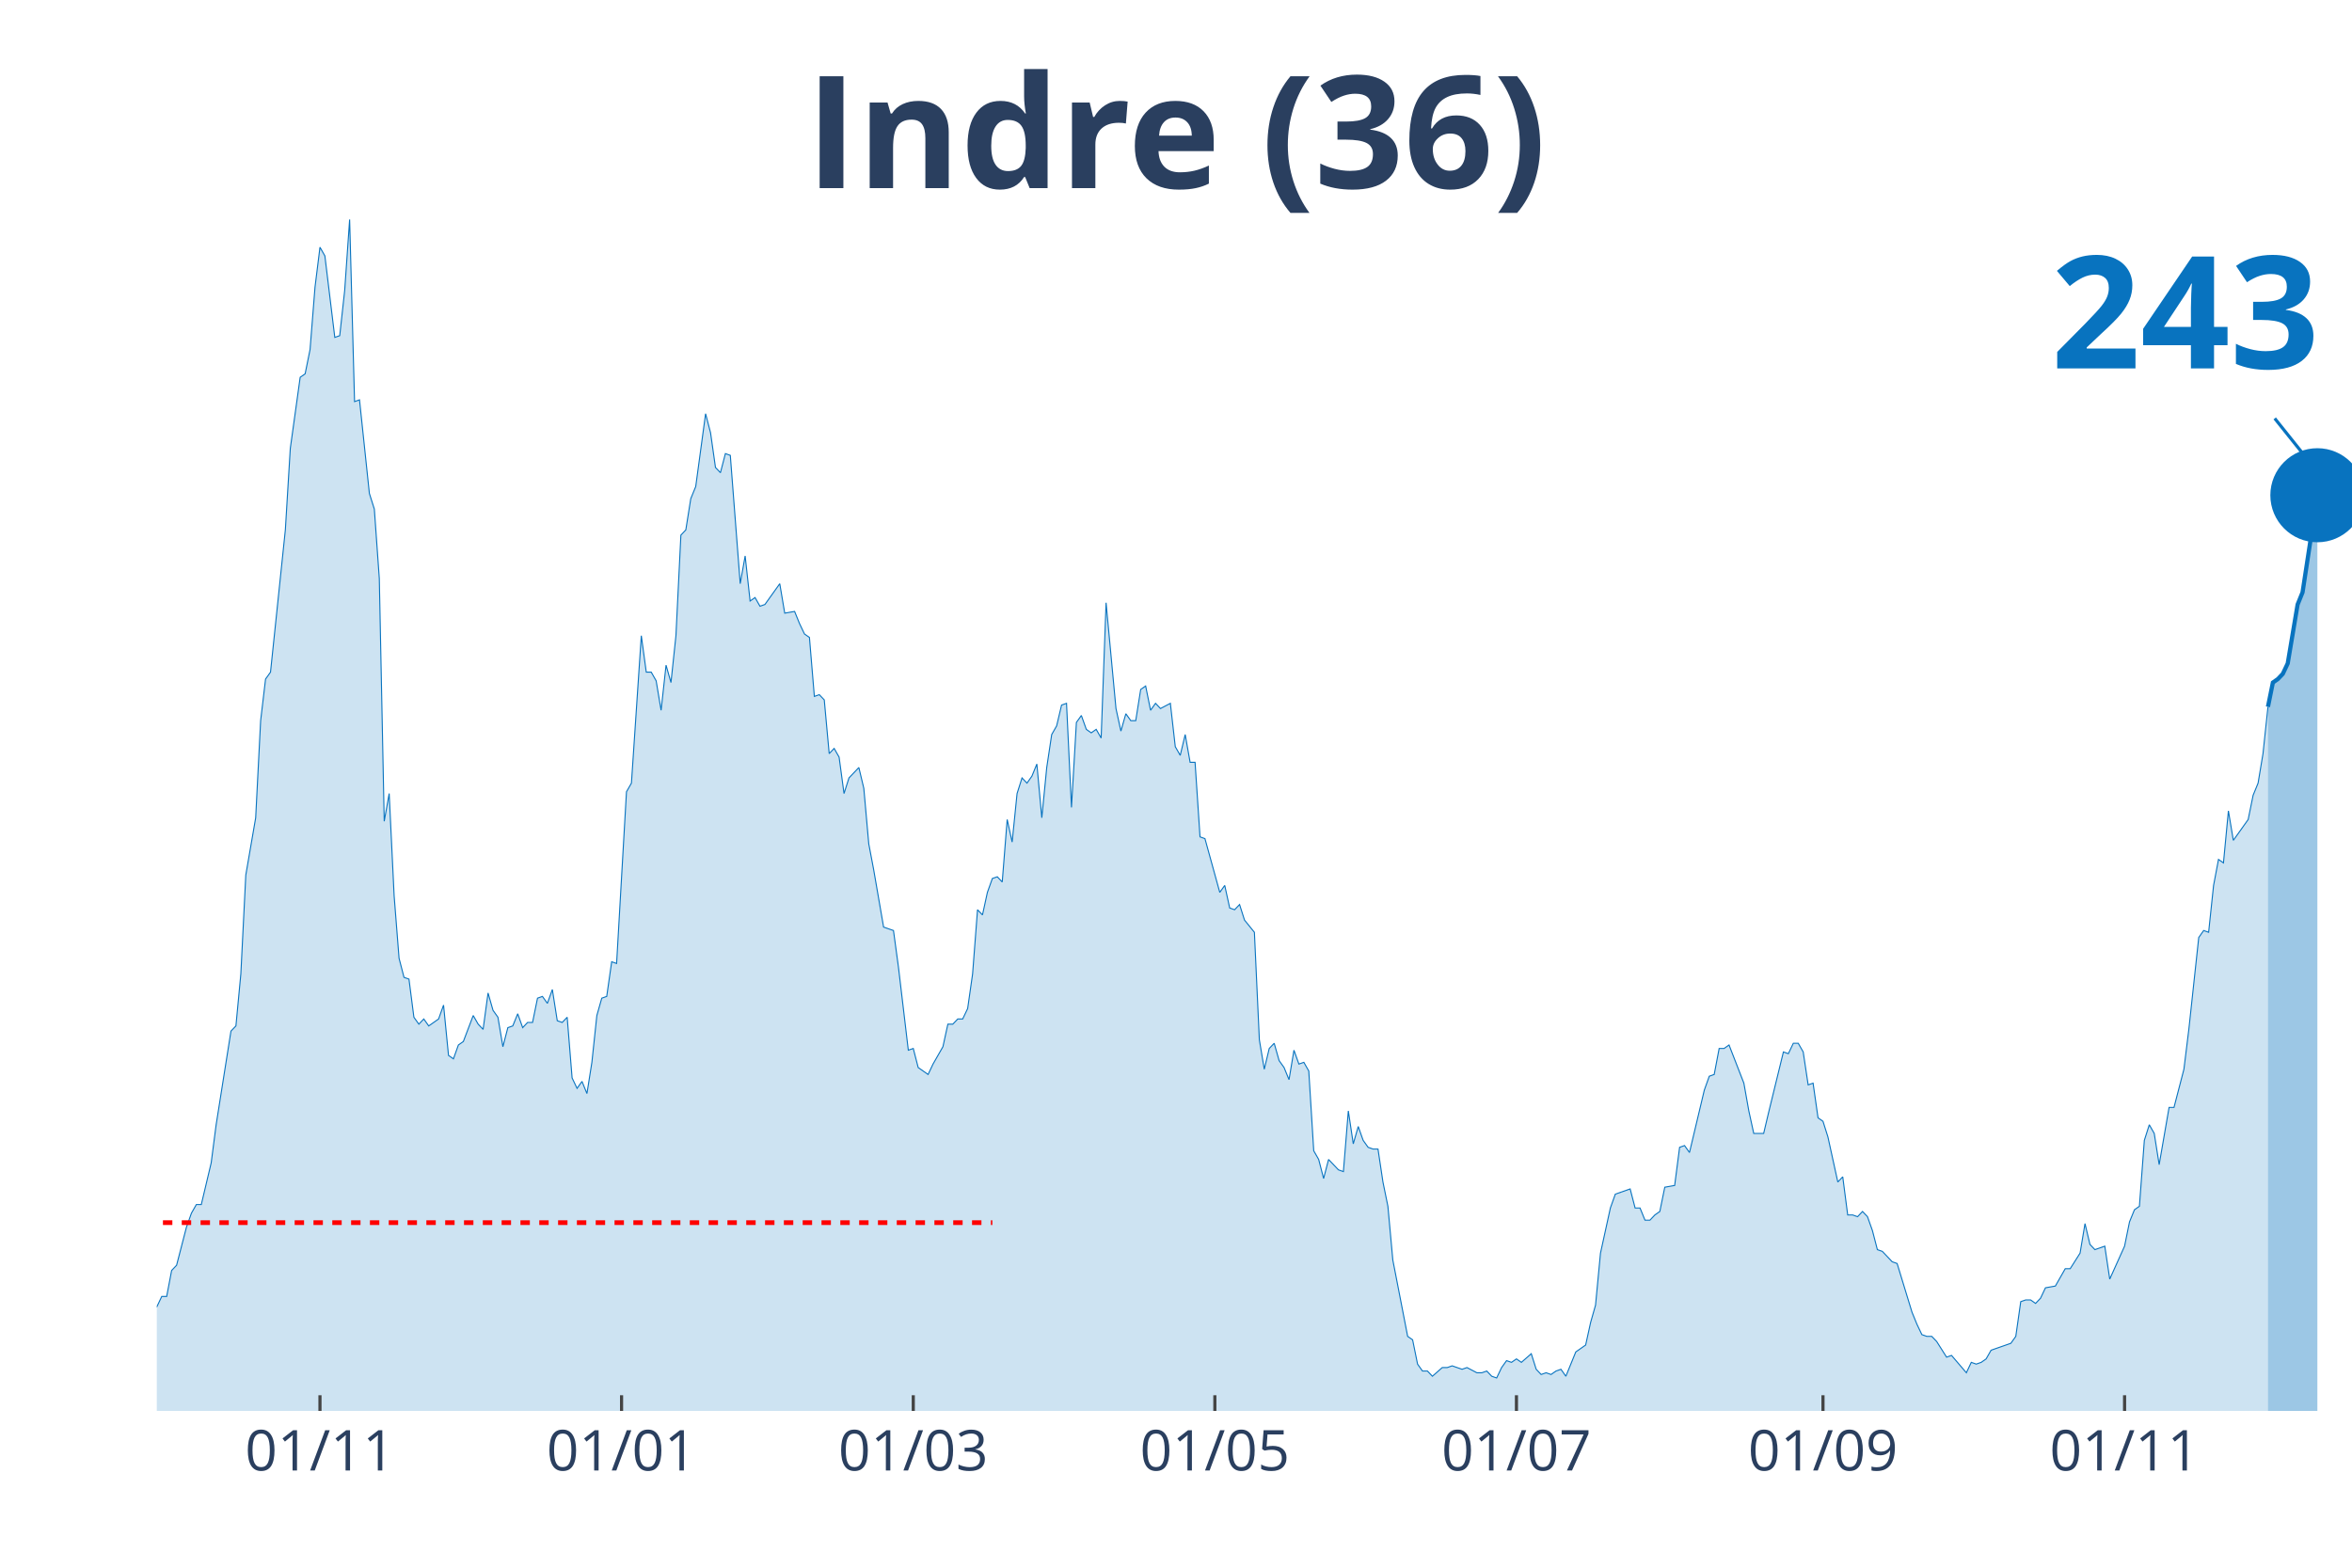
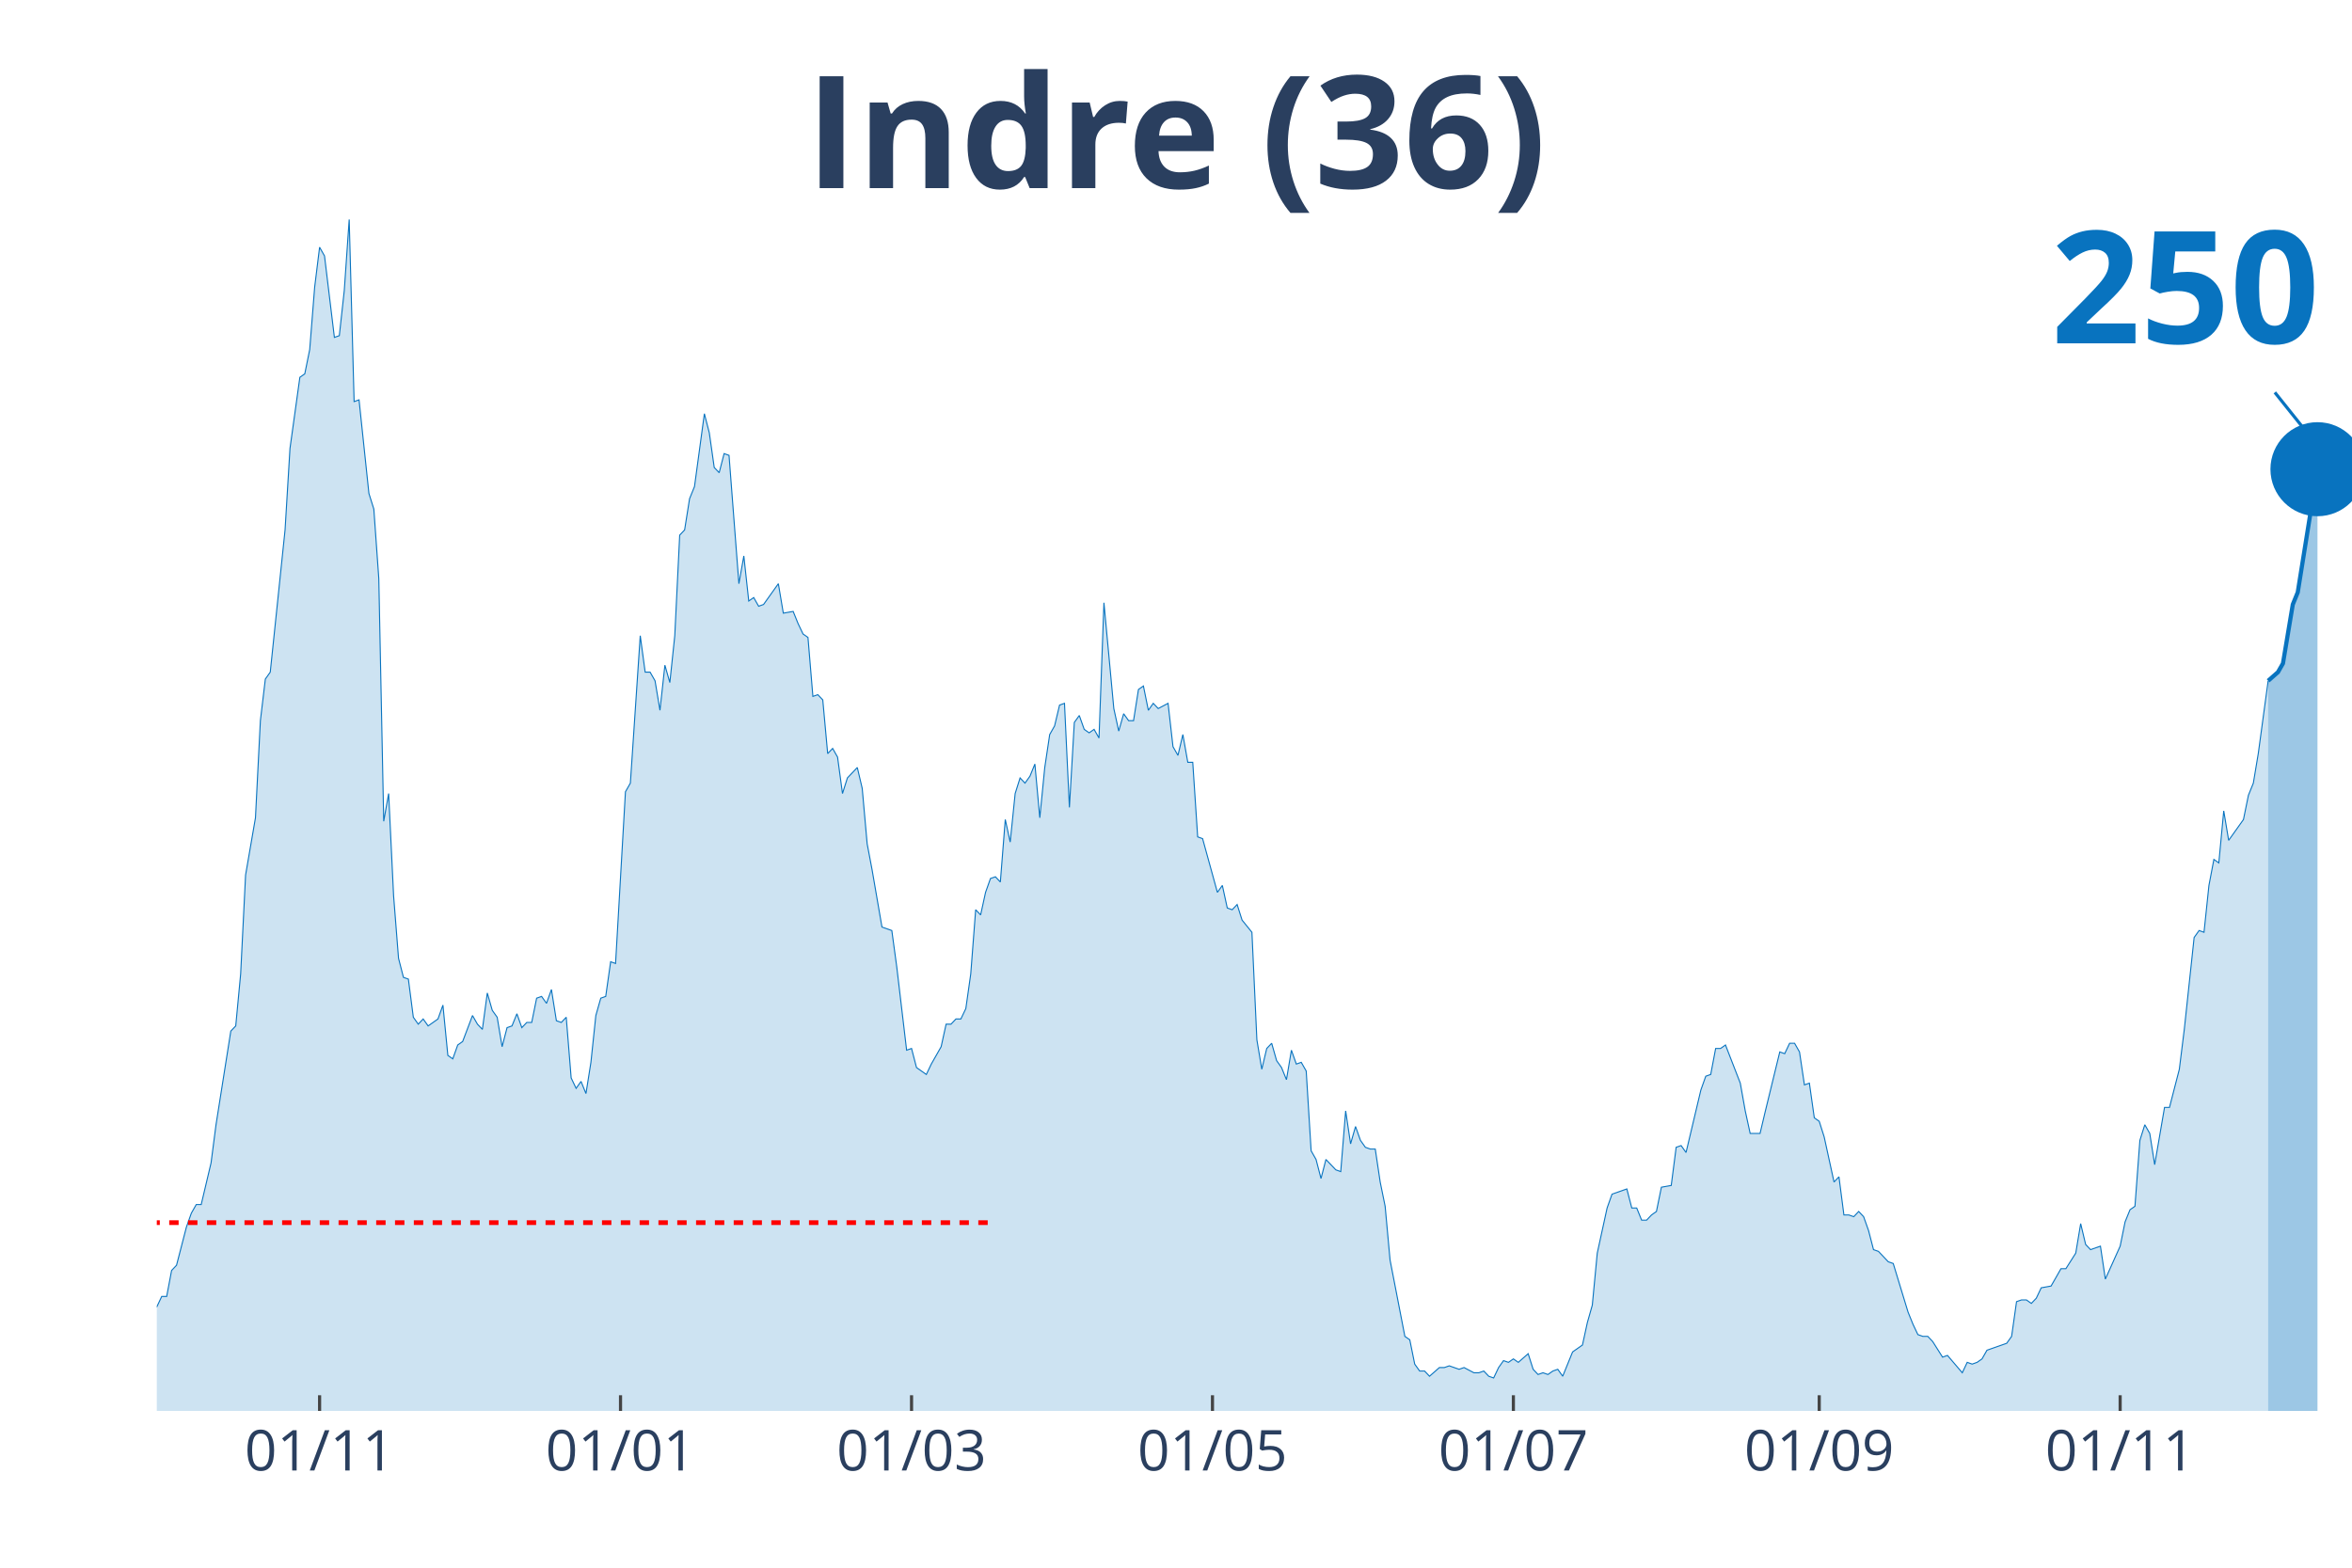
<svg xmlns="http://www.w3.org/2000/svg" class="main-svg" width="1125" height="750" style="" viewBox="0 0 750 500">
  <rect x="0" y="0" width="750" height="500" style="fill: rgb(0, 0, 0); fill-opacity: 0;" />
-   <defs id="defs-97f4e7">
+   <defs id="defs-152c84">
    <g class="clips">
-       <clipPath id="clip97f4e7xyplot" class="plotclip">
+       <clipPath id="clip152c84xyplot" class="plotclip">
        <rect width="700" height="380" />
      </clipPath>
-       <clipPath class="axesclip" id="clip97f4e7x">
+       <clipPath class="axesclip" id="clip152c84x">
        <rect x="50" y="0" width="700" height="500" />
      </clipPath>
-       <clipPath class="axesclip" id="clip97f4e7y">
+       <clipPath class="axesclip" id="clip152c84y">
        <rect x="0" y="70" width="750" height="380" />
      </clipPath>
-       <clipPath class="axesclip" id="clip97f4e7xy">
+       <clipPath class="axesclip" id="clip152c84xy">
        <rect x="50" y="70" width="700" height="380" />
      </clipPath>
    </g>
    <g class="gradients" />
  </defs>
  <g class="bglayer">
    <rect class="bg" x="50" y="70" width="700" height="380" style="fill: rgb(0, 0, 0); fill-opacity: 0; stroke-width: 0;" />
  </g>
  <g class="layer-below">
    <g class="imagelayer" />
    <g class="shapelayer" />
  </g>
  <g class="cartesianlayer">
    <g class="subplot xy">
      <g class="layer-subplot">
        <g class="shapelayer" />
        <g class="imagelayer" />
      </g>
      <g class="gridlayer">
        <g class="x">
-           <path class="xgrid crisp" transform="translate(102.03,0)" d="M0,70v380" style="stroke: rgb(255, 255, 255); stroke-opacity: 1; stroke-width: 1px;" />
-           <path class="xgrid crisp" transform="translate(198.2,0)" d="M0,70v380" style="stroke: rgb(255, 255, 255); stroke-opacity: 1; stroke-width: 1px;" />
-           <path class="xgrid crisp" transform="translate(291.22,0)" d="M0,70v380" style="stroke: rgb(255, 255, 255); stroke-opacity: 1; stroke-width: 1px;" />
-           <path class="xgrid crisp" transform="translate(387.39,0)" d="M0,70v380" style="stroke: rgb(255, 255, 255); stroke-opacity: 1; stroke-width: 1px;" />
-           <path class="xgrid crisp" transform="translate(483.56,0)" d="M0,70v380" style="stroke: rgb(255, 255, 255); stroke-opacity: 1; stroke-width: 1px;" />
-           <path class="xgrid crisp" transform="translate(581.31,0)" d="M0,70v380" style="stroke: rgb(255, 255, 255); stroke-opacity: 1; stroke-width: 1px;" />
-           <path class="xgrid crisp" transform="translate(677.48,0)" d="M0,70v380" style="stroke: rgb(255, 255, 255); stroke-opacity: 1; stroke-width: 1px;" />
+           <path class="xgrid crisp" transform="translate(101.91,0)" d="M0,70v380" style="stroke: rgb(255, 255, 255); stroke-opacity: 1; stroke-width: 1px;" />
+           <path class="xgrid crisp" transform="translate(197.87,0)" d="M0,70v380" style="stroke: rgb(255, 255, 255); stroke-opacity: 1; stroke-width: 1px;" />
+           <path class="xgrid crisp" transform="translate(290.67,0)" d="M0,70v380" style="stroke: rgb(255, 255, 255); stroke-opacity: 1; stroke-width: 1px;" />
+           <path class="xgrid crisp" transform="translate(386.63,0)" d="M0,70v380" style="stroke: rgb(255, 255, 255); stroke-opacity: 1; stroke-width: 1px;" />
+           <path class="xgrid crisp" transform="translate(482.58,0)" d="M0,70v380" style="stroke: rgb(255, 255, 255); stroke-opacity: 1; stroke-width: 1px;" />
+           <path class="xgrid crisp" transform="translate(580.11,0)" d="M0,70v380" style="stroke: rgb(255, 255, 255); stroke-opacity: 1; stroke-width: 1px;" />
+           <path class="xgrid crisp" transform="translate(676.07,0)" d="M0,70v380" style="stroke: rgb(255, 255, 255); stroke-opacity: 1; stroke-width: 1px;" />
        </g>
        <g class="y" />
      </g>
      <g class="zerolinelayer" />
      <path class="xlines-below" />
      <path class="ylines-below" />
      <g class="overlines-below" />
      <g class="xaxislayer-below" />
      <g class="yaxislayer-below" />
      <g class="overaxes-below" />
-       <g class="plot" transform="translate(50, 70)" clip-path="url('#clip97f4e7xyplot')">
+       <g class="plot" transform="translate(50, 70)" clip-path="url('#clip152c84xyplot')">
        <g class="scatterlayer mlayer">
-           <g class="trace scatter trace0271a9" style="stroke-miterlimit: 2;">
+           <g class="trace scatter tracee42fd4" style="stroke-miterlimit: 2;">
            <g class="fills">
              <g>
-                 <path class="js-fill" d="M673.2,380L-214.41,380L-214.41,373.92L-198.65,378.89L-197.07,378.34L-178.15,379.45L-176.58,380L-156.08,377.79L-154.5,377.23L-140.32,380L-138.74,380L-107.21,379.45L-105.63,377.79L-96.17,375.57L-94.59,377.23L-89.86,375.57L-88.29,374.47L-85.14,374.47L-83.56,371.7L-80.41,370.04L-78.83,373.36L-75.68,370.04L-74.1,370.04L-69.37,371.7L-67.79,370.6L-66.22,375.02L-64.64,374.47L-63.06,374.47L-61.49,370.04L-58.33,358.98L-56.76,354L-53.6,348.47L-52.03,348.47L-48.87,349.58L-47.3,353.45L-42.57,360.09L-40.99,360.09L-39.41,361.75L-37.84,361.19L-34.68,362.85L-33.11,359.53L-28.38,354.56L-26.8,346.81L-25.23,344.6L-23.65,337.41L-22.07,332.98L-20.5,332.98L-18.92,334.09L-17.34,329.11L-15.77,338.52L-14.19,340.73L-11.04,344.6L-9.46,345.71L-7.88,345.71L-6.31,350.68L-4.73,347.92L-3.15,346.81L-1.58,348.47L0,346.81L1.58,343.49L3.15,343.49L4.73,335.2L6.31,333.54L9.46,321.37L11.04,316.94L12.61,314.18L14.19,314.18L17.34,300.9L18.92,288.73L23.65,258.86L25.23,257.21L26.8,240.61L28.38,209.08L31.53,190.83L33.11,159.85L34.68,146.58L36.26,144.37L40.99,99.01L42.57,73.01L45.72,50.33L47.3,49.23L48.87,41.48L50.45,21.57L52.03,8.85L53.6,11.62L56.76,37.61L58.33,37.06L59.91,22.68L61.49,0L63.06,58.08L64.64,57.53L67.79,87.39L69.37,92.37L70.95,114.5L72.52,191.94L74.1,183.09L75.68,215.72L77.25,235.63L78.83,241.72L80.41,242.27L81.98,254.44L83.56,256.65L85.14,254.99L86.71,257.21L88.29,256.1L89.86,254.99L91.44,250.57L93.02,266.61L94.59,267.71L96.17,263.29L97.75,262.18L100.9,253.89L102.48,256.65L104.05,258.31L105.63,246.7L107.21,252.23L108.78,254.44L110.36,263.84L111.94,257.76L113.51,257.21L115.09,253.33L116.67,257.76L118.24,256.1L119.82,256.1L121.4,248.36L122.97,247.8L124.55,250.01L126.13,245.59L127.7,255.55L129.28,256.1L130.86,254.44L132.43,273.8L134.01,277.12L135.59,274.91L137.16,278.78L138.74,268.82L140.32,253.89L141.89,248.36L143.47,247.8L145.05,236.74L146.62,237.29L149.77,182.53L151.35,179.77L154.5,132.75L156.08,144.37L157.66,144.37L159.23,147.13L160.81,156.54L162.39,142.15L163.96,147.69L165.54,132.75L167.12,100.67L168.69,99.01L170.27,89.05L171.85,85.18L175,61.95L176.58,68.03L178.15,79.1L179.73,80.76L181.31,74.67L182.88,75.23L186.04,116.16L187.61,107.31L189.19,121.69L190.77,120.58L192.34,123.35L193.92,122.79L198.65,116.16L200.23,125.56L203.38,125.01L204.95,128.88L206.53,132.2L208.11,133.3L209.68,152.11L211.26,151.56L212.84,153.22L214.41,170.36L215.99,168.7L217.57,171.47L219.14,183.09L220.72,178.11L223.87,174.79L225.45,181.43L227.03,199.13L228.6,207.42L231.76,225.68L233.33,226.23L234.91,226.78L236.49,238.4L239.64,264.95L241.22,264.4L242.79,270.48L244.37,271.59L245.95,272.69L247.52,269.37L250.68,263.84L252.25,256.65L253.83,256.65L255.41,254.99L256.98,254.99L258.56,251.67L260.14,240.61L261.71,220.15L263.29,221.8L264.86,214.61L266.44,210.19L268.02,209.64L269.59,211.3L271.17,191.38L272.75,198.57L274.32,183.09L275.9,178.11L277.48,179.77L279.05,177.55L280.63,173.68L282.21,190.83L283.78,174.79L285.36,164.28L286.94,161.51L288.51,154.88L290.09,154.32L291.67,187.51L293.24,160.41L294.82,158.2L296.4,162.62L297.97,163.73L299.55,162.62L301.13,165.39L302.7,122.24L305.86,155.98L307.43,163.17L309.01,157.64L310.59,159.85L312.16,159.85L313.74,149.9L315.32,148.79L316.89,156.54L318.47,154.32L320.05,155.98L323.2,154.32L324.77,168.15L326.35,170.92L327.93,164.28L329.5,173.13L331.08,173.13L332.66,196.91L334.23,197.47L338.96,214.61L340.54,212.4L342.12,219.59L343.69,220.15L345.27,218.49L346.85,223.46L350,227.34L351.58,261.63L353.15,271.03L354.73,264.4L356.31,262.74L357.88,268.27L359.46,270.48L361.04,274.35L362.61,264.95L364.19,269.37L365.77,268.82L367.34,271.59L368.92,297.03L370.5,299.8L372.07,305.88L373.65,299.8L376.8,303.11L378.38,303.67L379.95,284.31L381.53,294.82L383.11,289.29L384.68,293.71L386.26,295.92L387.84,296.48L389.41,296.48L390.99,306.99L392.57,314.73L394.14,331.88L398.87,356.22L400.45,357.32L402.03,365.07L403.6,367.28L405.18,367.28L406.76,368.94L409.91,366.17L411.49,366.17L413.06,365.62L414.64,366.17L416.22,366.72L417.79,366.17L420.95,367.83L422.52,367.83L424.1,367.28L425.68,368.94L427.25,369.49L428.83,366.17L430.41,363.96L431.98,364.51L433.56,363.41L435.14,364.51L438.29,361.75L439.86,366.72L441.44,368.38L443.02,367.83L444.59,368.38L446.17,367.28L447.75,366.72L449.32,368.94L452.48,361.19L454.05,360.09L455.63,358.98L457.21,351.79L458.78,346.26L460.36,329.67L463.51,315.28L465.09,310.86L469.82,309.2L471.4,315.28L472.97,315.28L474.55,319.16L476.13,319.16L477.7,317.5L479.28,316.39L480.86,308.65L484.01,308.09L485.59,295.92L487.16,295.37L488.74,297.58L493.47,277.67L495.05,273.25L496.62,272.69L498.2,264.4L499.77,264.4L501.35,263.29L506.08,275.46L507.66,284.31L509.23,291.5L510.81,291.5L512.39,291.5L513.96,284.86L518.69,265.5L520.27,266.06L521.85,262.74L523.42,262.74L525,265.5L526.58,276.01L528.15,275.46L529.73,286.52L531.31,287.63L532.88,292.61L536.04,306.99L537.61,305.33L539.19,317.5L540.77,317.5L542.34,318.05L543.92,316.39L545.5,318.05L547.07,322.47L548.65,328.56L550.23,329.11L553.38,332.43L554.95,332.98L559.68,348.47L561.26,352.34L562.84,355.66L564.41,356.22L565.99,356.22L567.57,357.87L570.72,362.85L572.3,362.3L577.03,367.83L578.6,364.51L580.18,365.07L581.76,364.51L583.33,363.41L584.91,360.64L591.22,358.43L592.79,356.22L594.37,345.15L595.95,344.6L597.52,344.6L599.1,345.71L600.68,344.05L602.25,340.73L605.41,340.17L606.98,337.41L608.56,334.64L610.14,334.64L613.29,329.67L614.86,320.26L616.44,326.9L618.02,328.56L621.17,327.45L622.75,337.96L627.48,327.45L629.05,319.71L630.63,315.84L632.21,314.73L633.78,293.71L635.36,288.73L636.94,291.5L638.51,301.46L641.67,283.2L643.24,283.2L646.4,271.03L647.97,258.31L651.13,229L652.7,226.78L654.28,227.34L655.86,212.4L657.43,204.1L659.01,205.21L660.59,188.62L662.16,198.02L666.89,191.38L668.47,183.64L670.05,179.77L671.62,170.36L673.2,155.43" style="fill: rgb(8, 115, 191); fill-opacity: 0.2; stroke-width: 0;" />
+                 <path class="js-fill" d="M673.26,380L-213.93,380L-213.93,373.92L-198.2,378.89L-196.63,378.34L-177.75,379.45L-176.18,380L-155.73,377.79L-154.16,377.23L-140,380L-138.43,380L-106.97,379.45L-105.39,377.79L-95.96,375.57L-94.38,377.23L-89.66,375.57L-88.09,374.47L-84.94,374.47L-83.37,371.7L-80.22,370.04L-78.65,373.36L-75.51,370.04L-73.93,370.04L-69.21,371.7L-67.64,370.6L-66.07,375.02L-64.49,374.47L-62.92,374.47L-61.35,370.04L-58.2,358.98L-56.63,354L-53.48,348.47L-51.91,348.47L-48.76,349.58L-47.19,353.45L-42.47,360.09L-40.9,360.09L-39.33,361.75L-37.75,361.19L-34.61,362.85L-33.03,359.53L-28.31,354.56L-26.74,346.81L-25.17,344.6L-23.6,337.41L-22.02,332.98L-20.45,332.98L-18.88,334.09L-17.3,329.11L-15.73,338.52L-14.16,340.73L-11.01,344.6L-9.44,345.71L-7.87,345.71L-6.29,350.68L-4.72,347.92L-3.15,346.81L-1.57,348.47L0,346.81L1.57,343.49L3.15,343.49L4.72,335.2L6.29,333.54L9.44,321.37L11.01,316.94L12.58,314.18L14.16,314.18L17.3,300.9L18.88,288.73L23.6,258.86L25.17,257.21L26.74,240.61L28.31,209.08L31.46,190.83L33.03,159.85L34.61,146.58L36.18,144.37L40.9,99.01L42.47,73.01L45.62,50.33L47.19,49.23L48.76,41.48L50.34,21.57L51.91,8.85L53.48,11.62L56.63,37.61L58.2,37.06L59.78,22.68L61.35,0L62.92,58.08L64.49,57.53L67.64,87.39L69.21,92.37L70.79,114.5L72.36,191.94L73.93,183.09L75.51,215.72L77.08,235.63L78.65,241.72L80.22,242.27L81.8,254.44L83.37,256.65L84.94,254.99L86.52,257.21L88.09,256.1L89.66,254.99L91.24,250.57L92.81,266.61L94.38,267.71L95.96,263.29L97.53,262.18L100.67,253.89L102.25,256.65L103.82,258.31L105.39,246.7L106.97,252.23L108.54,254.44L110.11,263.84L111.69,257.76L113.26,257.21L114.83,253.33L116.4,257.76L117.98,256.1L119.55,256.1L121.12,248.36L122.7,247.8L124.27,250.01L125.84,245.59L127.42,255.55L128.99,256.1L130.56,254.44L132.13,273.8L133.71,277.12L135.28,274.91L136.85,278.78L138.43,268.82L140,253.89L141.57,248.36L143.15,247.8L144.72,236.74L146.29,237.29L149.44,182.53L151.01,179.77L154.16,132.75L155.73,144.37L157.3,144.37L158.88,147.13L160.45,156.54L162.02,142.15L163.6,147.69L165.17,132.75L166.74,100.67L168.31,99.01L169.89,89.05L171.46,85.18L174.61,61.95L176.18,68.03L177.75,79.1L179.33,80.76L180.9,74.67L182.47,75.23L185.62,116.16L187.19,107.31L188.76,121.69L190.34,120.58L191.91,123.35L193.48,122.79L198.2,116.16L199.78,125.56L202.92,125.01L204.49,128.88L206.07,132.2L207.64,133.3L209.21,152.11L210.79,151.56L212.36,153.22L213.93,170.36L215.51,168.7L217.08,171.47L218.65,183.09L220.22,178.11L223.37,174.79L224.94,181.43L226.52,199.13L228.09,207.42L231.24,225.68L232.81,226.23L234.38,226.78L235.96,238.4L239.1,264.95L240.67,264.4L242.25,270.48L243.82,271.59L245.39,272.69L246.97,269.37L250.11,263.84L251.69,256.65L253.26,256.65L254.83,254.99L256.4,254.99L257.98,251.67L259.55,240.61L261.12,220.15L262.7,221.8L264.27,214.61L265.84,210.19L267.42,209.64L268.99,211.3L270.56,191.38L272.13,198.57L273.71,183.09L275.28,178.11L276.85,179.77L278.43,177.55L280,173.68L281.57,190.83L283.15,174.79L284.72,164.28L286.29,161.51L287.87,154.88L289.44,154.32L291.01,187.51L292.58,160.41L294.16,158.2L295.73,162.62L297.3,163.73L298.88,162.62L300.45,165.39L302.02,122.24L305.17,155.98L306.74,163.17L308.31,157.64L309.89,159.85L311.46,159.85L313.03,149.9L314.61,148.79L316.18,156.54L317.75,154.32L319.33,155.98L322.47,154.32L324.04,168.15L325.62,170.92L327.19,164.28L328.76,173.13L330.34,173.13L331.91,196.91L333.48,197.47L338.2,214.61L339.78,212.4L341.35,219.59L342.92,220.15L344.49,218.49L346.07,223.46L349.21,227.34L350.79,261.63L352.36,271.03L353.93,264.4L355.51,262.74L357.08,268.27L358.65,270.48L360.22,274.35L361.8,264.95L363.37,269.37L364.94,268.82L366.52,271.59L368.09,297.03L369.66,299.8L371.24,305.88L372.81,299.8L375.96,303.11L377.53,303.67L379.1,284.31L380.67,294.82L382.25,289.29L383.82,293.71L385.39,295.92L386.97,296.48L388.54,296.48L390.11,306.99L391.69,314.73L393.26,331.88L397.98,356.22L399.55,357.32L401.12,365.07L402.7,367.28L404.27,367.28L405.84,368.94L408.99,366.17L410.56,366.17L412.13,365.62L413.71,366.17L415.28,366.72L416.85,366.17L420,367.83L421.57,367.83L423.15,367.28L424.72,368.94L426.29,369.49L427.87,366.17L429.44,363.96L431.01,364.51L432.58,363.41L434.16,364.51L437.3,361.75L438.88,366.72L440.45,368.38L442.02,367.83L443.6,368.38L445.17,367.28L446.74,366.72L448.31,368.94L451.46,361.19L453.03,360.09L454.61,358.98L456.18,351.79L457.75,346.26L459.33,329.67L462.47,315.28L464.04,310.86L468.76,309.2L470.34,315.28L471.91,315.28L473.48,319.16L475.06,319.16L476.63,317.5L478.2,316.39L479.78,308.65L482.92,308.09L484.49,295.92L486.07,295.37L487.64,297.58L492.36,277.67L493.93,273.25L495.51,272.69L497.08,264.4L498.65,264.4L500.22,263.29L504.94,275.46L506.52,284.31L508.09,291.5L509.66,291.5L511.24,291.5L512.81,284.86L517.53,265.5L519.1,266.06L520.67,262.74L522.25,262.74L523.82,265.5L525.39,276.01L526.97,275.46L528.54,286.52L530.11,287.63L531.69,292.61L534.83,306.99L536.4,305.33L537.98,317.5L539.55,317.5L541.12,318.05L542.7,316.39L544.27,318.05L545.84,322.47L547.42,328.56L548.99,329.11L552.13,332.43L553.71,332.98L558.43,348.47L560,352.34L561.57,355.66L563.15,356.22L564.72,356.22L566.29,357.87L569.44,362.85L571.01,362.3L575.73,367.83L577.3,364.51L578.88,365.07L580.45,364.51L582.02,363.41L583.6,360.64L589.89,358.43L591.46,356.22L593.03,345.15L594.61,344.6L596.18,344.6L597.75,345.71L599.33,344.05L600.9,340.73L604.04,340.17L605.62,337.41L607.19,334.64L608.76,334.64L611.91,329.67L613.48,320.26L615.06,326.9L616.63,328.56L619.78,327.45L621.35,337.96L626.07,327.45L627.64,319.71L629.21,315.84L630.79,314.73L632.36,293.71L633.93,288.73L635.51,291.5L637.08,301.46L640.22,283.2L641.8,283.2L644.94,271.03L646.52,258.31L649.66,229L651.24,226.78L652.81,227.34L654.38,212.4L655.96,204.1L657.53,205.21L659.1,188.62L660.67,198.02L665.39,191.38L666.97,183.64L668.54,179.77L670.11,170.36L673.26,147.13" style="fill: rgb(8, 115, 191); fill-opacity: 0.2; stroke-width: 0;" />
              </g>
            </g>
            <g class="errorbars" />
            <g class="lines">
-               <path class="js-line" d="M-214.41,373.92L-198.65,378.89L-197.07,378.34L-178.15,379.45L-176.58,380L-156.08,377.79L-154.5,377.23L-140.32,380L-138.74,380L-107.21,379.45L-105.63,377.79L-96.17,375.57L-94.59,377.23L-89.86,375.57L-88.29,374.47L-85.14,374.47L-83.56,371.7L-80.41,370.04L-78.83,373.36L-75.68,370.04L-74.1,370.04L-69.37,371.7L-67.79,370.6L-66.22,375.02L-64.64,374.47L-63.06,374.47L-61.49,370.04L-58.33,358.98L-56.76,354L-53.6,348.47L-52.03,348.47L-48.87,349.58L-47.3,353.45L-42.57,360.09L-40.99,360.09L-39.41,361.75L-37.84,361.19L-34.68,362.85L-33.11,359.53L-28.38,354.56L-26.8,346.81L-25.23,344.6L-23.65,337.41L-22.07,332.98L-20.5,332.98L-18.92,334.09L-17.34,329.11L-15.77,338.52L-14.19,340.73L-11.04,344.6L-9.46,345.71L-7.88,345.71L-6.31,350.68L-4.73,347.92L-3.15,346.81L-1.58,348.47L0,346.81L1.58,343.49L3.15,343.49L4.73,335.2L6.31,333.54L9.46,321.37L11.04,316.94L12.61,314.18L14.19,314.18L17.34,300.9L18.92,288.73L23.65,258.86L25.23,257.21L26.8,240.61L28.38,209.08L31.53,190.83L33.11,159.85L34.68,146.58L36.26,144.37L40.99,99.01L42.57,73.01L45.72,50.33L47.3,49.23L48.87,41.48L50.45,21.57L52.03,8.85L53.6,11.62L56.76,37.61L58.33,37.06L59.91,22.68L61.49,0L63.06,58.08L64.64,57.53L67.79,87.39L69.37,92.37L70.95,114.5L72.52,191.94L74.1,183.09L75.68,215.72L77.25,235.63L78.83,241.72L80.41,242.27L81.98,254.44L83.56,256.65L85.14,254.99L86.71,257.21L88.29,256.1L89.86,254.99L91.44,250.57L93.02,266.61L94.59,267.71L96.17,263.29L97.75,262.18L100.9,253.89L102.48,256.65L104.05,258.31L105.63,246.7L107.21,252.23L108.78,254.44L110.36,263.84L111.94,257.76L113.51,257.21L115.09,253.33L116.67,257.76L118.24,256.1L119.82,256.1L121.4,248.36L122.97,247.8L124.55,250.01L126.13,245.59L127.7,255.55L129.28,256.1L130.86,254.44L132.43,273.8L134.01,277.12L135.59,274.91L137.16,278.78L138.74,268.82L140.32,253.89L141.89,248.36L143.47,247.8L145.05,236.74L146.62,237.29L149.77,182.53L151.35,179.77L154.5,132.75L156.08,144.37L157.66,144.37L159.23,147.13L160.81,156.54L162.39,142.15L163.96,147.69L165.54,132.75L167.12,100.67L168.69,99.01L170.27,89.05L171.85,85.18L175,61.95L176.58,68.03L178.15,79.1L179.73,80.76L181.31,74.67L182.88,75.23L186.04,116.16L187.61,107.31L189.19,121.69L190.77,120.58L192.34,123.35L193.92,122.79L198.65,116.16L200.23,125.56L203.38,125.01L204.95,128.88L206.53,132.2L208.11,133.3L209.68,152.11L211.26,151.56L212.84,153.22L214.41,170.36L215.99,168.7L217.57,171.47L219.14,183.09L220.72,178.11L223.87,174.79L225.45,181.43L227.03,199.13L228.6,207.42L231.76,225.68L233.33,226.23L234.91,226.78L236.49,238.4L239.64,264.95L241.22,264.4L242.79,270.48L244.37,271.59L245.95,272.69L247.52,269.37L250.68,263.84L252.25,256.65L253.83,256.65L255.41,254.99L256.98,254.99L258.56,251.67L260.14,240.61L261.71,220.15L263.29,221.8L264.86,214.61L266.44,210.19L268.02,209.64L269.59,211.3L271.17,191.38L272.75,198.57L274.32,183.09L275.9,178.11L277.48,179.77L279.05,177.55L280.63,173.68L282.21,190.83L283.78,174.79L285.36,164.28L286.94,161.51L288.51,154.88L290.09,154.32L291.67,187.51L293.24,160.41L294.82,158.2L296.4,162.62L297.97,163.73L299.55,162.62L301.13,165.39L302.7,122.24L305.86,155.98L307.43,163.17L309.01,157.64L310.59,159.85L312.16,159.85L313.74,149.9L315.32,148.79L316.89,156.54L318.47,154.32L320.05,155.98L323.2,154.32L324.77,168.15L326.35,170.92L327.93,164.28L329.5,173.13L331.08,173.13L332.66,196.91L334.23,197.47L338.96,214.61L340.54,212.4L342.12,219.59L343.69,220.15L345.27,218.49L346.85,223.46L350,227.34L351.58,261.63L353.15,271.03L354.73,264.4L356.31,262.74L357.88,268.27L359.46,270.48L361.04,274.35L362.61,264.95L364.19,269.37L365.77,268.82L367.34,271.59L368.92,297.03L370.5,299.8L372.07,305.88L373.65,299.8L376.8,303.11L378.38,303.67L379.95,284.31L381.53,294.82L383.11,289.29L384.68,293.71L386.26,295.92L387.84,296.48L389.41,296.48L390.99,306.99L392.57,314.73L394.14,331.88L398.87,356.22L400.45,357.32L402.03,365.07L403.6,367.28L405.18,367.28L406.76,368.94L409.91,366.17L411.49,366.17L413.06,365.62L414.64,366.17L416.22,366.72L417.79,366.17L420.95,367.83L422.52,367.83L424.1,367.28L425.68,368.94L427.25,369.49L428.83,366.17L430.41,363.96L431.98,364.51L433.56,363.41L435.14,364.51L438.29,361.75L439.86,366.72L441.44,368.38L443.02,367.83L444.59,368.38L446.17,367.28L447.75,366.72L449.32,368.94L452.48,361.19L454.05,360.09L455.63,358.98L457.21,351.79L458.78,346.26L460.36,329.67L463.51,315.28L465.09,310.86L469.82,309.2L471.4,315.28L472.97,315.28L474.55,319.16L476.13,319.16L477.7,317.5L479.28,316.39L480.86,308.65L484.01,308.09L485.59,295.92L487.16,295.37L488.74,297.58L493.47,277.67L495.05,273.25L496.62,272.69L498.2,264.4L499.77,264.4L501.35,263.29L506.08,275.46L507.66,284.31L509.23,291.5L510.81,291.5L512.39,291.5L513.96,284.86L518.69,265.5L520.27,266.06L521.85,262.74L523.42,262.74L525,265.5L526.58,276.01L528.15,275.46L529.73,286.52L531.31,287.63L532.88,292.61L536.04,306.99L537.61,305.33L539.19,317.5L540.77,317.5L542.34,318.05L543.92,316.39L545.5,318.05L547.07,322.47L548.65,328.56L550.23,329.11L553.38,332.43L554.95,332.98L559.68,348.47L561.26,352.34L562.84,355.66L564.41,356.22L565.99,356.22L567.57,357.87L570.72,362.85L572.3,362.3L577.03,367.83L578.6,364.51L580.18,365.07L581.76,364.51L583.33,363.41L584.91,360.64L591.22,358.43L592.79,356.22L594.37,345.15L595.95,344.6L597.52,344.6L599.1,345.71L600.68,344.05L602.25,340.73L605.41,340.17L606.98,337.41L608.56,334.64L610.14,334.64L613.29,329.67L614.86,320.26L616.44,326.9L618.02,328.56L621.17,327.45L622.75,337.96L627.48,327.45L629.05,319.71L630.63,315.84L632.21,314.73L633.78,293.71L635.36,288.73L636.94,291.5L638.51,301.46L641.67,283.2L643.24,283.2L646.4,271.03L647.97,258.31L651.13,229L652.7,226.78L654.28,227.34L655.86,212.4L657.43,204.1L659.01,205.21L660.59,188.62L662.16,198.02L666.89,191.38L668.47,183.64L670.05,179.77L671.62,170.36L673.2,155.43" style="vector-effect: non-scaling-stroke; fill: none; stroke: rgb(8, 115, 191); stroke-opacity: 1; stroke-width: 0.5px; opacity: 1;" />
+               <path class="js-line" d="M-213.93,373.92L-198.2,378.89L-196.63,378.34L-177.75,379.45L-176.18,380L-155.73,377.79L-154.16,377.23L-140,380L-138.43,380L-106.97,379.45L-105.39,377.79L-95.96,375.57L-94.38,377.23L-89.66,375.57L-88.09,374.47L-84.94,374.47L-83.37,371.7L-80.22,370.04L-78.65,373.36L-75.51,370.04L-73.93,370.04L-69.21,371.7L-67.64,370.6L-66.07,375.02L-64.49,374.47L-62.92,374.47L-61.35,370.04L-58.2,358.98L-56.63,354L-53.48,348.47L-51.91,348.47L-48.76,349.58L-47.19,353.45L-42.47,360.09L-40.9,360.09L-39.33,361.75L-37.75,361.19L-34.61,362.85L-33.03,359.53L-28.31,354.56L-26.74,346.81L-25.17,344.6L-23.6,337.41L-22.02,332.98L-20.45,332.98L-18.88,334.09L-17.3,329.11L-15.73,338.52L-14.16,340.73L-11.01,344.6L-9.44,345.71L-7.87,345.71L-6.29,350.68L-4.72,347.92L-3.15,346.81L-1.57,348.47L0,346.81L1.57,343.49L3.15,343.49L4.72,335.2L6.29,333.54L9.44,321.37L11.01,316.94L12.58,314.18L14.16,314.18L17.3,300.9L18.88,288.73L23.6,258.86L25.17,257.21L26.74,240.61L28.31,209.08L31.46,190.83L33.03,159.85L34.61,146.58L36.18,144.37L40.9,99.01L42.47,73.01L45.62,50.33L47.19,49.23L48.76,41.48L50.34,21.57L51.91,8.85L53.48,11.62L56.63,37.61L58.2,37.06L59.78,22.68L61.35,0L62.92,58.08L64.49,57.53L67.64,87.39L69.21,92.37L70.79,114.5L72.36,191.94L73.93,183.09L75.51,215.72L77.08,235.63L78.65,241.72L80.22,242.27L81.8,254.44L83.37,256.65L84.94,254.99L86.52,257.21L88.09,256.1L89.66,254.99L91.24,250.57L92.81,266.61L94.38,267.71L95.96,263.29L97.53,262.18L100.67,253.89L102.25,256.65L103.82,258.31L105.39,246.7L106.97,252.23L108.54,254.44L110.11,263.84L111.69,257.76L113.26,257.21L114.83,253.33L116.4,257.76L117.98,256.1L119.55,256.1L121.12,248.36L122.7,247.8L124.27,250.01L125.84,245.59L127.42,255.55L128.99,256.1L130.56,254.44L132.13,273.8L133.71,277.12L135.28,274.91L136.85,278.78L138.43,268.82L140,253.89L141.57,248.36L143.15,247.8L144.72,236.74L146.29,237.29L149.44,182.53L151.01,179.77L154.16,132.75L155.73,144.37L157.3,144.37L158.88,147.13L160.45,156.54L162.02,142.15L163.6,147.69L165.17,132.75L166.74,100.67L168.31,99.01L169.89,89.05L171.46,85.18L174.61,61.95L176.18,68.03L177.75,79.1L179.33,80.76L180.9,74.67L182.47,75.23L185.62,116.16L187.19,107.31L188.76,121.69L190.34,120.58L191.91,123.35L193.48,122.79L198.2,116.16L199.78,125.56L202.92,125.01L204.49,128.88L206.07,132.2L207.64,133.3L209.21,152.11L210.79,151.56L212.36,153.22L213.93,170.36L215.51,168.7L217.08,171.47L218.65,183.09L220.22,178.11L223.37,174.79L224.94,181.43L226.52,199.13L228.09,207.42L231.24,225.68L232.81,226.23L234.38,226.78L235.96,238.4L239.1,264.95L240.67,264.4L242.25,270.48L243.82,271.59L245.39,272.69L246.97,269.37L250.11,263.84L251.69,256.65L253.26,256.65L254.83,254.99L256.4,254.99L257.98,251.67L259.55,240.61L261.12,220.15L262.7,221.8L264.27,214.61L265.84,210.19L267.42,209.64L268.99,211.3L270.56,191.38L272.13,198.57L273.71,183.09L275.28,178.11L276.85,179.77L278.43,177.55L280,173.68L281.57,190.83L283.15,174.79L284.72,164.28L286.29,161.51L287.87,154.88L289.44,154.32L291.01,187.51L292.58,160.41L294.16,158.2L295.73,162.62L297.3,163.73L298.88,162.62L300.45,165.39L302.02,122.24L305.17,155.98L306.74,163.17L308.31,157.64L309.89,159.85L311.46,159.85L313.03,149.9L314.61,148.79L316.18,156.54L317.75,154.32L319.33,155.98L322.47,154.32L324.04,168.15L325.62,170.92L327.19,164.28L328.76,173.13L330.34,173.13L331.91,196.91L333.48,197.47L338.2,214.61L339.78,212.4L341.35,219.59L342.92,220.15L344.49,218.49L346.07,223.46L349.21,227.34L350.79,261.63L352.36,271.03L353.93,264.4L355.51,262.74L357.08,268.27L358.65,270.48L360.22,274.35L361.8,264.95L363.37,269.37L364.94,268.82L366.52,271.59L368.09,297.03L369.66,299.8L371.24,305.88L372.81,299.8L375.96,303.11L377.53,303.67L379.1,284.31L380.67,294.82L382.25,289.29L383.82,293.71L385.39,295.92L386.97,296.48L388.54,296.48L390.11,306.99L391.69,314.73L393.26,331.88L397.98,356.22L399.55,357.32L401.12,365.07L402.7,367.28L404.27,367.28L405.84,368.94L408.99,366.17L410.56,366.17L412.13,365.62L413.71,366.17L415.28,366.72L416.85,366.17L420,367.83L421.57,367.83L423.15,367.28L424.72,368.94L426.29,369.49L427.87,366.17L429.44,363.96L431.01,364.51L432.58,363.41L434.16,364.51L437.3,361.75L438.88,366.72L440.45,368.38L442.02,367.83L443.6,368.38L445.17,367.28L446.74,366.72L448.31,368.94L451.46,361.19L453.03,360.09L454.61,358.98L456.18,351.79L457.75,346.26L459.33,329.67L462.47,315.28L464.04,310.86L468.76,309.2L470.34,315.28L471.91,315.28L473.48,319.16L475.06,319.16L476.63,317.5L478.2,316.39L479.78,308.65L482.92,308.09L484.49,295.92L486.07,295.37L487.64,297.58L492.36,277.67L493.93,273.25L495.51,272.69L497.08,264.4L498.65,264.4L500.22,263.29L504.94,275.46L506.52,284.31L508.09,291.5L509.66,291.5L511.24,291.5L512.81,284.86L517.53,265.5L519.1,266.06L520.67,262.74L522.25,262.74L523.82,265.5L525.39,276.01L526.97,275.46L528.54,286.52L530.11,287.63L531.69,292.61L534.83,306.99L536.4,305.33L537.98,317.5L539.55,317.5L541.12,318.05L542.7,316.39L544.27,318.05L545.84,322.47L547.42,328.56L548.99,329.11L552.13,332.43L553.71,332.98L558.43,348.47L560,352.34L561.57,355.66L563.15,356.22L564.72,356.22L566.29,357.87L569.44,362.85L571.01,362.3L575.73,367.83L577.3,364.51L578.88,365.07L580.45,364.51L582.02,363.41L583.6,360.64L589.89,358.43L591.46,356.22L593.03,345.15L594.61,344.6L596.18,344.6L597.75,345.71L599.33,344.05L600.9,340.73L604.04,340.17L605.62,337.41L607.19,334.64L608.76,334.64L611.91,329.67L613.48,320.26L615.06,326.9L616.63,328.56L619.78,327.45L621.35,337.96L626.07,327.45L627.64,319.71L629.21,315.84L630.79,314.73L632.36,293.71L633.93,288.73L635.51,291.5L637.08,301.46L640.22,283.2L641.8,283.2L644.94,271.03L646.52,258.31L649.66,229L651.24,226.78L652.81,227.34L654.38,212.4L655.96,204.1L657.53,205.21L659.1,188.62L660.67,198.02L665.39,191.38L666.97,183.64L668.54,179.77L670.11,170.36L673.26,147.13" style="vector-effect: non-scaling-stroke; fill: none; stroke: rgb(8, 115, 191); stroke-opacity: 1; stroke-width: 0.5px; opacity: 1;" />
            </g>
            <g class="points" />
            <g class="text" />
          </g>
-           <g class="trace scatter trace3151d9" style="stroke-miterlimit: 2;">
+           <g class="trace scatter trace1e1e30" style="stroke-miterlimit: 2;">
            <g class="fills">
              <g>
-                 <path class="js-fill" d="M688.96,380L673.2,380L673.2,155.43L674.77,147.69L676.35,146.58L677.93,144.92L679.5,141.6L682.66,122.79L684.23,118.92L688.96,87.95" style="fill: rgb(8, 115, 191); fill-opacity: 0.4; stroke-width: 0;" />
+                 <path class="js-fill" d="M688.99,380L673.26,380L673.26,147.13L676.4,144.37L677.98,141.6L681.12,122.79L682.7,118.92L688.99,79.65" style="fill: rgb(8, 115, 191); fill-opacity: 0.4; stroke-width: 0;" />
              </g>
            </g>
            <g class="errorbars" />
            <g class="lines">
-               <path class="js-line" d="M673.2,155.43L674.77,147.69L676.35,146.58L677.93,144.92L679.5,141.6L682.66,122.79L684.23,118.92L688.96,87.95" style="vector-effect: non-scaling-stroke; fill: none; stroke: rgb(8, 115, 191); stroke-opacity: 1; stroke-width: 2px; opacity: 1;" />
+               <path class="js-line" d="M673.26,147.13L676.4,144.37L677.98,141.6L681.12,122.79L682.7,118.92L688.99,79.65" style="vector-effect: non-scaling-stroke; fill: none; stroke: rgb(8, 115, 191); stroke-opacity: 1; stroke-width: 2px; opacity: 1;" />
            </g>
            <g class="points" />
            <g class="text" />
          </g>
-           <g class="trace scatter trace68c9fc" style="stroke-miterlimit: 2; opacity: 1;">
+           <g class="trace scatter trace3330b1" style="stroke-miterlimit: 2; opacity: 1;">
            <g class="fills" />
            <g class="errorbars" />
            <g class="lines" />
            <g class="points">
-               <path class="point" transform="translate(688.96,87.95)" d="M15,0A15,15 0 1,1 0,-15A15,15 0 0,1 15,0Z" style="opacity: 1; stroke-width: 0px; fill: rgb(8, 115, 191); fill-opacity: 1;" />
+               <path class="point" transform="translate(688.99,79.65)" d="M15,0A15,15 0 1,1 0,-15A15,15 0 0,1 15,0Z" style="opacity: 1; stroke-width: 0px; fill: rgb(8, 115, 191); fill-opacity: 1;" />
            </g>
            <g class="text" />
          </g>
        </g>
      </g>
      <g class="overplot" />
      <path class="xlines-above crisp" style="fill: none; stroke-width: 1px; stroke: rgb(0, 0, 0); stroke-opacity: 0;" d="" />
      <path class="ylines-above crisp" style="fill: none;" d="M0,0" />
      <g class="overlines-above" />
      <g class="xaxislayer-above">
-         <path class="xtick ticks crisp" d="M0,450v-5" transform="translate(102.03,0)" style="stroke: rgb(68, 68, 68); stroke-opacity: 1; stroke-width: 1px;" />
-         <path class="xtick ticks crisp" d="M0,450v-5" transform="translate(198.2,0)" style="stroke: rgb(68, 68, 68); stroke-opacity: 1; stroke-width: 1px;" />
-         <path class="xtick ticks crisp" d="M0,450v-5" transform="translate(291.22,0)" style="stroke: rgb(68, 68, 68); stroke-opacity: 1; stroke-width: 1px;" />
-         <path class="xtick ticks crisp" d="M0,450v-5" transform="translate(387.39,0)" style="stroke: rgb(68, 68, 68); stroke-opacity: 1; stroke-width: 1px;" />
-         <path class="xtick ticks crisp" d="M0,450v-5" transform="translate(483.56,0)" style="stroke: rgb(68, 68, 68); stroke-opacity: 1; stroke-width: 1px;" />
-         <path class="xtick ticks crisp" d="M0,450v-5" transform="translate(581.31,0)" style="stroke: rgb(68, 68, 68); stroke-opacity: 1; stroke-width: 1px;" />
-         <path class="xtick ticks crisp" d="M0,450v-5" transform="translate(677.48,0)" style="stroke: rgb(68, 68, 68); stroke-opacity: 1; stroke-width: 1px;" />
+         <path class="xtick ticks crisp" d="M0,450v-5" transform="translate(101.91,0)" style="stroke: rgb(68, 68, 68); stroke-opacity: 1; stroke-width: 1px;" />
+         <path class="xtick ticks crisp" d="M0,450v-5" transform="translate(197.87,0)" style="stroke: rgb(68, 68, 68); stroke-opacity: 1; stroke-width: 1px;" />
+         <path class="xtick ticks crisp" d="M0,450v-5" transform="translate(290.67,0)" style="stroke: rgb(68, 68, 68); stroke-opacity: 1; stroke-width: 1px;" />
+         <path class="xtick ticks crisp" d="M0,450v-5" transform="translate(386.63,0)" style="stroke: rgb(68, 68, 68); stroke-opacity: 1; stroke-width: 1px;" />
+         <path class="xtick ticks crisp" d="M0,450v-5" transform="translate(482.58,0)" style="stroke: rgb(68, 68, 68); stroke-opacity: 1; stroke-width: 1px;" />
+         <path class="xtick ticks crisp" d="M0,450v-5" transform="translate(580.11,0)" style="stroke: rgb(68, 68, 68); stroke-opacity: 1; stroke-width: 1px;" />
+         <path class="xtick ticks crisp" d="M0,450v-5" transform="translate(676.07,0)" style="stroke: rgb(68, 68, 68); stroke-opacity: 1; stroke-width: 1px;" />
        <g class="xtick">
-           <text text-anchor="middle" x="0" y="469" transform="translate(102.03,0)" style="font-family: 'Open Sans', verdana, arial, sans-serif; font-size: 18px; fill: rgb(42, 63, 95); fill-opacity: 1; white-space: pre;">01/11</text>
+           <text text-anchor="middle" x="0" y="469" transform="translate(101.91,0)" style="font-family: 'Open Sans', verdana, arial, sans-serif; font-size: 18px; fill: rgb(42, 63, 95); fill-opacity: 1; white-space: pre;">01/11</text>
        </g>
        <g class="xtick">
-           <text text-anchor="middle" x="0" y="469" transform="translate(198.2,0)" style="font-family: 'Open Sans', verdana, arial, sans-serif; font-size: 18px; fill: rgb(42, 63, 95); fill-opacity: 1; white-space: pre;">01/01</text>
+           <text text-anchor="middle" x="0" y="469" transform="translate(197.87,0)" style="font-family: 'Open Sans', verdana, arial, sans-serif; font-size: 18px; fill: rgb(42, 63, 95); fill-opacity: 1; white-space: pre;">01/01</text>
        </g>
        <g class="xtick">
-           <text text-anchor="middle" x="0" y="469" transform="translate(291.22,0)" style="font-family: 'Open Sans', verdana, arial, sans-serif; font-size: 18px; fill: rgb(42, 63, 95); fill-opacity: 1; white-space: pre;">01/03</text>
+           <text text-anchor="middle" x="0" y="469" transform="translate(290.67,0)" style="font-family: 'Open Sans', verdana, arial, sans-serif; font-size: 18px; fill: rgb(42, 63, 95); fill-opacity: 1; white-space: pre;">01/03</text>
        </g>
        <g class="xtick">
-           <text text-anchor="middle" x="0" y="469" transform="translate(387.39,0)" style="font-family: 'Open Sans', verdana, arial, sans-serif; font-size: 18px; fill: rgb(42, 63, 95); fill-opacity: 1; white-space: pre;">01/05</text>
+           <text text-anchor="middle" x="0" y="469" transform="translate(386.63,0)" style="font-family: 'Open Sans', verdana, arial, sans-serif; font-size: 18px; fill: rgb(42, 63, 95); fill-opacity: 1; white-space: pre;">01/05</text>
        </g>
        <g class="xtick">
-           <text text-anchor="middle" x="0" y="469" transform="translate(483.56,0)" style="font-family: 'Open Sans', verdana, arial, sans-serif; font-size: 18px; fill: rgb(42, 63, 95); fill-opacity: 1; white-space: pre;">01/07</text>
+           <text text-anchor="middle" x="0" y="469" transform="translate(482.58,0)" style="font-family: 'Open Sans', verdana, arial, sans-serif; font-size: 18px; fill: rgb(42, 63, 95); fill-opacity: 1; white-space: pre;">01/07</text>
        </g>
        <g class="xtick">
-           <text text-anchor="middle" x="0" y="469" transform="translate(581.31,0)" style="font-family: 'Open Sans', verdana, arial, sans-serif; font-size: 18px; fill: rgb(42, 63, 95); fill-opacity: 1; white-space: pre;">01/09</text>
+           <text text-anchor="middle" x="0" y="469" transform="translate(580.11,0)" style="font-family: 'Open Sans', verdana, arial, sans-serif; font-size: 18px; fill: rgb(42, 63, 95); fill-opacity: 1; white-space: pre;">01/09</text>
        </g>
        <g class="xtick">
-           <text text-anchor="middle" x="0" y="469" transform="translate(677.48,0)" style="font-family: 'Open Sans', verdana, arial, sans-serif; font-size: 18px; fill: rgb(42, 63, 95); fill-opacity: 1; white-space: pre;">01/11</text>
+           <text text-anchor="middle" x="0" y="469" transform="translate(676.07,0)" style="font-family: 'Open Sans', verdana, arial, sans-serif; font-size: 18px; fill: rgb(42, 63, 95); fill-opacity: 1; white-space: pre;">01/11</text>
        </g>
      </g>
      <g class="yaxislayer-above" />
      <g class="overaxes-above" />
    </g>
  </g>
  <g class="polarlayer" />
  <g class="ternarylayer" />
  <g class="geolayer" />
  <g class="funnelarealayer" />
  <g class="pielayer" />
  <g class="treemaplayer" />
  <g class="sunburstlayer" />
  <g class="glimages" />
-   <defs id="topdefs-97f4e7">
+   <defs id="topdefs-152c84">
    <g class="clips" />
  </defs>
  <g class="layer-above">
    <g class="imagelayer" />
    <g class="shapelayer">
-       <path data-index="0" fill-rule="evenodd" d="M-836.04,389.95L316.44,389.95" clip-path="url('#clip97f4e7xy')" style="opacity: 1; stroke: rgb(255, 0, 0); stroke-opacity: 1; fill: rgb(0, 0, 0); fill-opacity: 0; stroke-dasharray: 3px, 3px; stroke-width: 1.5px;" />
+       <path data-index="0" fill-rule="evenodd" d="M-834.04,389.95L315.84,389.95" clip-path="url('#clip152c84xy')" style="opacity: 1; stroke: rgb(255, 0, 0); stroke-opacity: 1; fill: rgb(0, 0, 0); fill-opacity: 0; stroke-dasharray: 3px, 3px; stroke-width: 1.5px;" />
    </g>
  </g>
  <g class="infolayer">
    <g class="g-gtitle">
      <text class="gtitle" x="375" y="25" text-anchor="middle" dy="0.7em" style="font-family: 'Open Sans', verdana, arial, sans-serif; font-size: 50px; fill: rgb(42, 63, 95); opacity: 1; font-weight: normal; white-space: pre;">
        <tspan style="font-weight:bold">Indre (36)</tspan>
      </text>
    </g>
    <g class="g-xtitle" />
    <g class="annotation" data-index="0" style="opacity: 1;">
-       <g class="annotation-text-g" transform="rotate(0,696.96,97.95)">
-         <g class="cursor-pointer" transform="translate(639, 62)">
+       <g class="annotation-text-g" transform="rotate(0,696.99,89.65)">
+         <g class="cursor-pointer" transform="translate(639, 54)">
          <rect class="bg" x="0.5" y="0.5" width="115" height="71" style="stroke-width: 1px; stroke: rgb(0, 0, 0); stroke-opacity: 0; fill: rgb(255, 255, 255); fill-opacity: 0.6;" />
          <text class="annotation-text" text-anchor="middle" x="57.812" y="55.5" style="font-family: 'Open Sans', verdana, arial, sans-serif; font-size: 50px; fill: rgb(8, 115, 191); fill-opacity: 1; white-space: pre;">
-             <tspan style="font-weight:bold">243 </tspan>
+             <tspan style="font-weight:bold">250 </tspan>
          </text>
        </g>
      </g>
      <g class="annotation-arrow-g" style="opacity: 1;">
-         <path d="M725.36,133.45L736.96,147.95" style="stroke-width: 1px; stroke: rgb(8, 115, 191); stroke-opacity: 1; stroke-dasharray: 0px, 0px, 18.569px, 18.569px;" />
+         <path d="M725.39,125.15L736.99,139.65" style="stroke-width: 1px; stroke: rgb(8, 115, 191); stroke-opacity: 1; stroke-dasharray: 0px, 0px, 18.569px, 18.569px;" />
      </g>
    </g>
  </g>
</svg>
